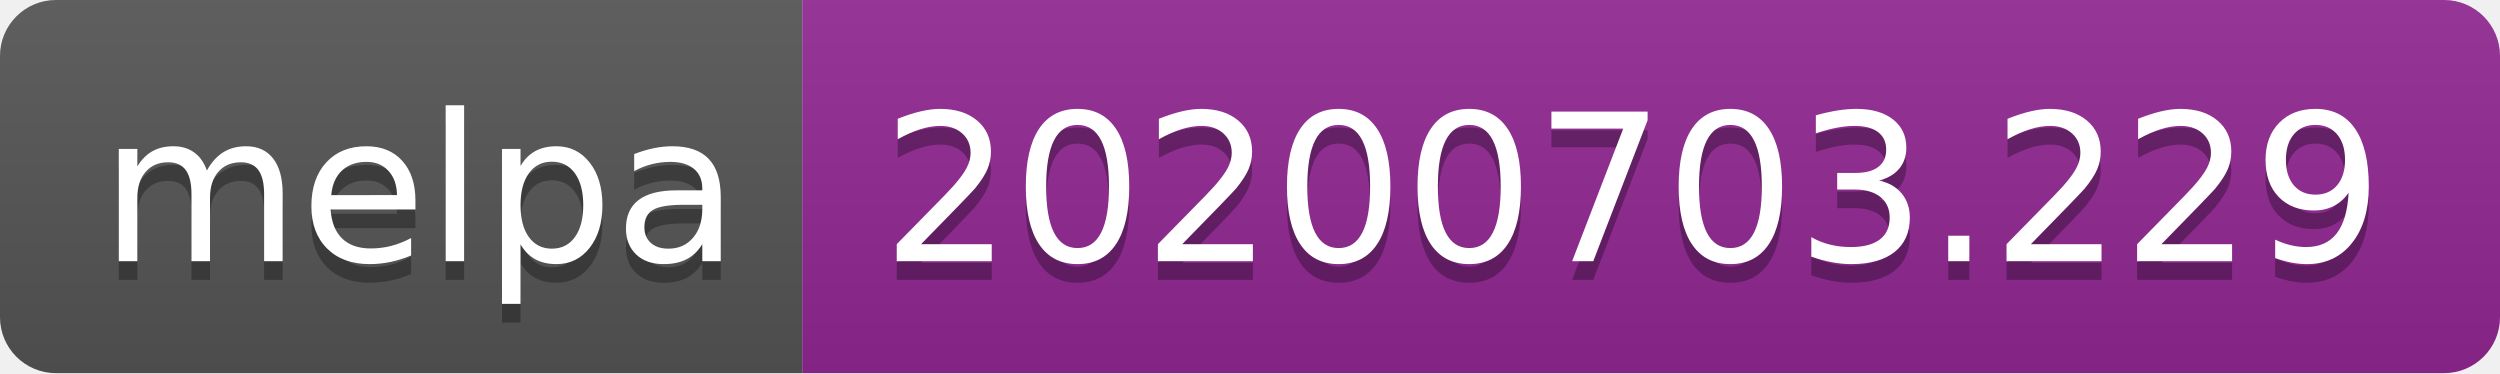
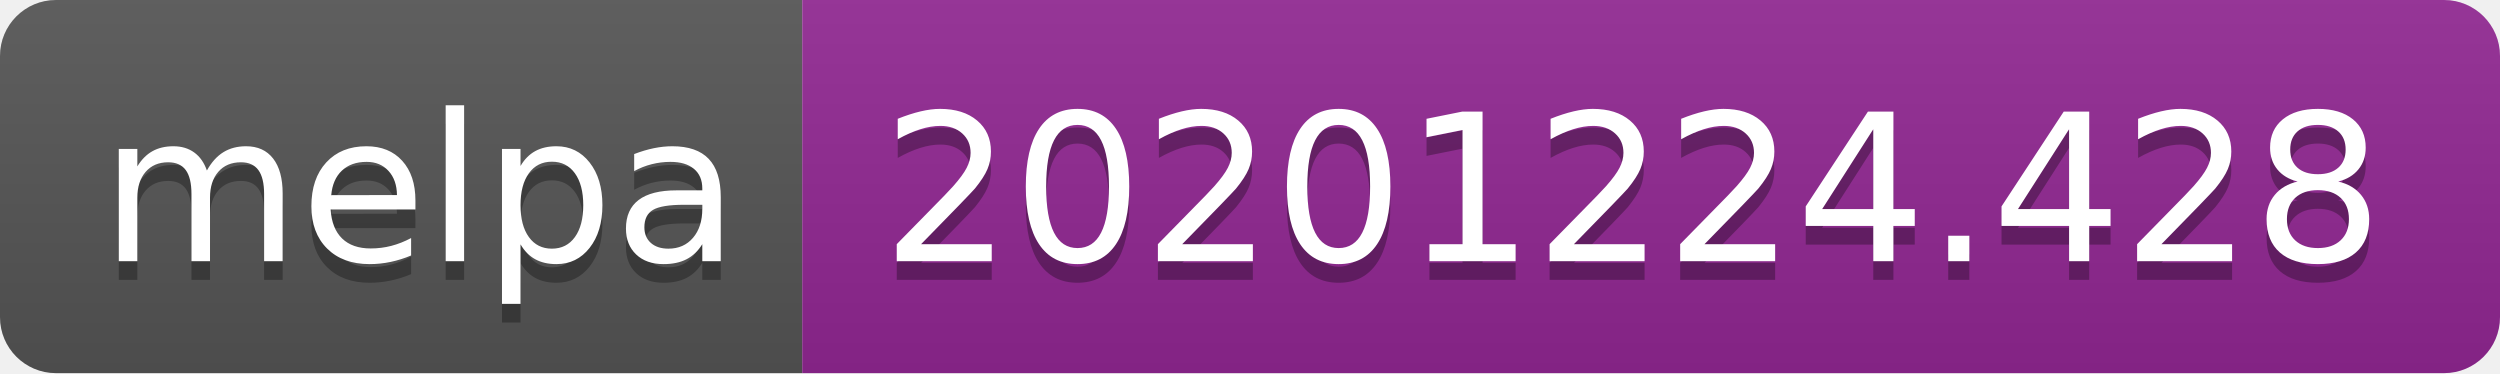
- <svg xmlns="http://www.w3.org/2000/svg" width="134" height="20" role="img" aria-label="melpa: 20200703.229">
+ <svg xmlns="http://www.w3.org/2000/svg" width="134" height="20" role="img" aria-label="melpa: 20201224.428">
  <linearGradient id="s" x2="0" y2="100%">
    <stop offset="0" stop-color="#bbb" stop-opacity=".1" />
    <stop offset="1" stop-opacity=".1" />
  </linearGradient>
  <clipPath id="r">
    <rect width="134" height="20" rx="3" fill="#fff" />
  </clipPath>
  <g clip-path="url(#r)">
    <rect width="43" height="20" fill="#555" />
    <rect x="43" width="91" height="20" fill="#922793" />
    <rect width="134" height="20" fill="url(#s)" />
  </g>
  <g fill="#fff" text-anchor="middle" font-family="Verdana,Geneva,DejaVu Sans,sans-serif" text-rendering="geometricPrecision" font-size="110">
    <text aria-hidden="true" x="225" y="150" fill="#010101" fill-opacity=".3" transform="scale(.1)" textLength="330">melpa</text>
    <text x="225" y="140" transform="scale(.1)" fill="#fff" textLength="330">melpa</text>
-     <text aria-hidden="true" x="875" y="150" fill="#010101" fill-opacity=".3" transform="scale(.1)" textLength="810">20200703.229</text>
-     <text x="875" y="140" transform="scale(.1)" fill="#fff" textLength="810">20200703.229</text>
+     <text aria-hidden="true" x="875" y="150" fill="#010101" fill-opacity=".3" transform="scale(.1)" textLength="810">20201224.428</text>
+     <text x="875" y="140" transform="scale(.1)" fill="#fff" textLength="810">20201224.428</text>
  </g>
</svg>
